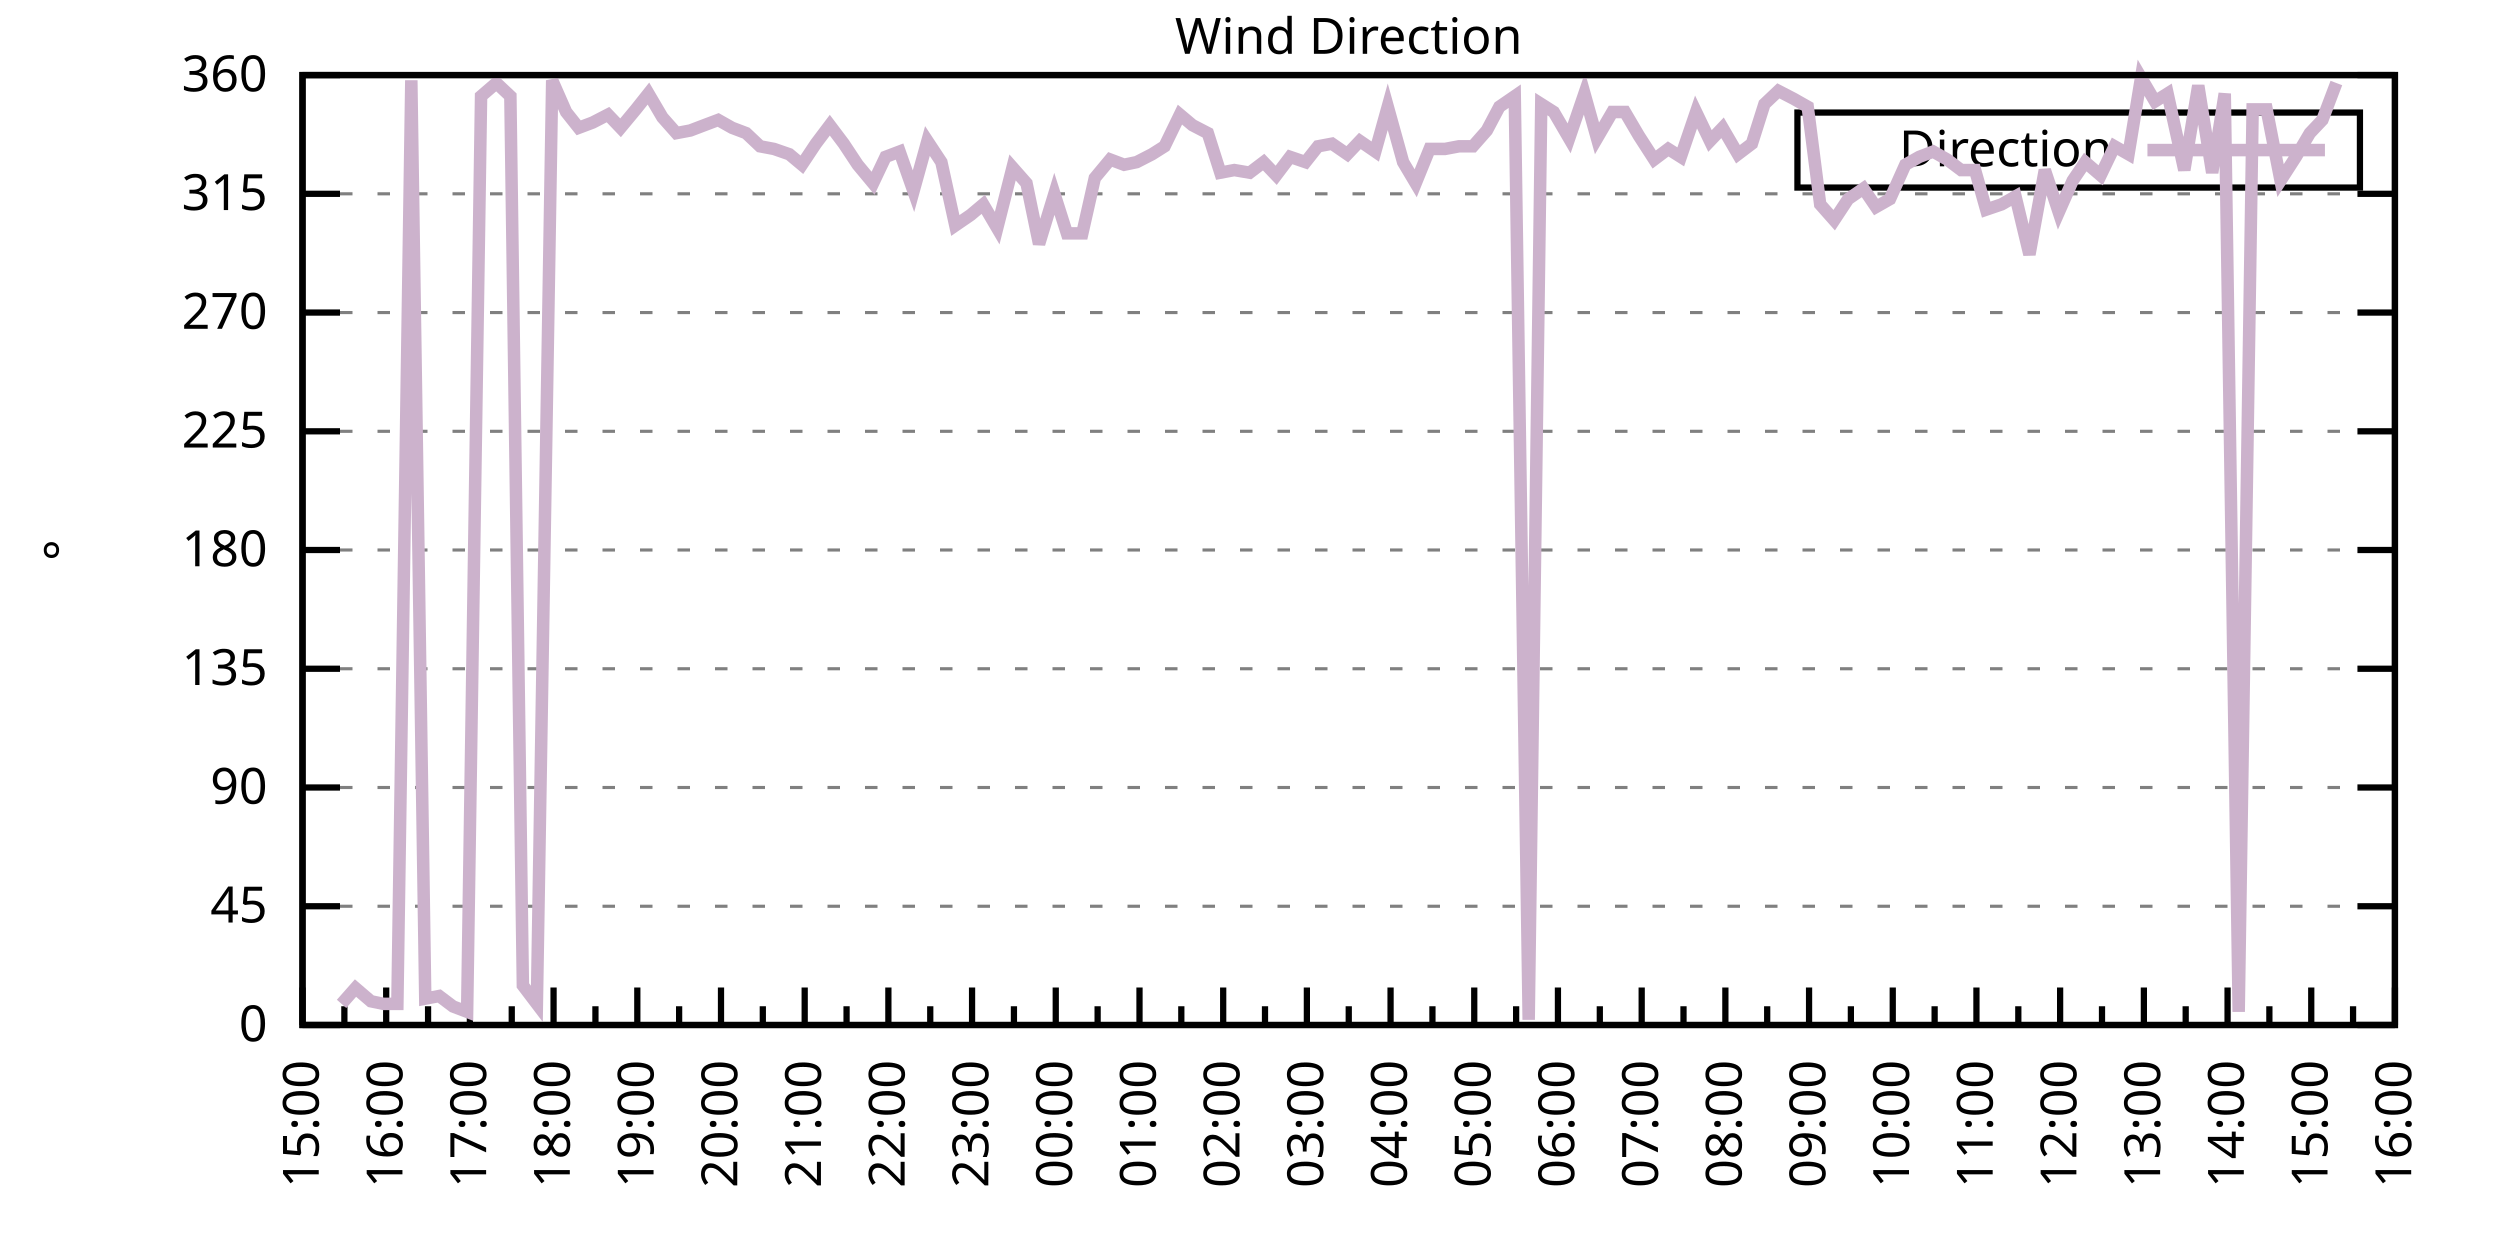
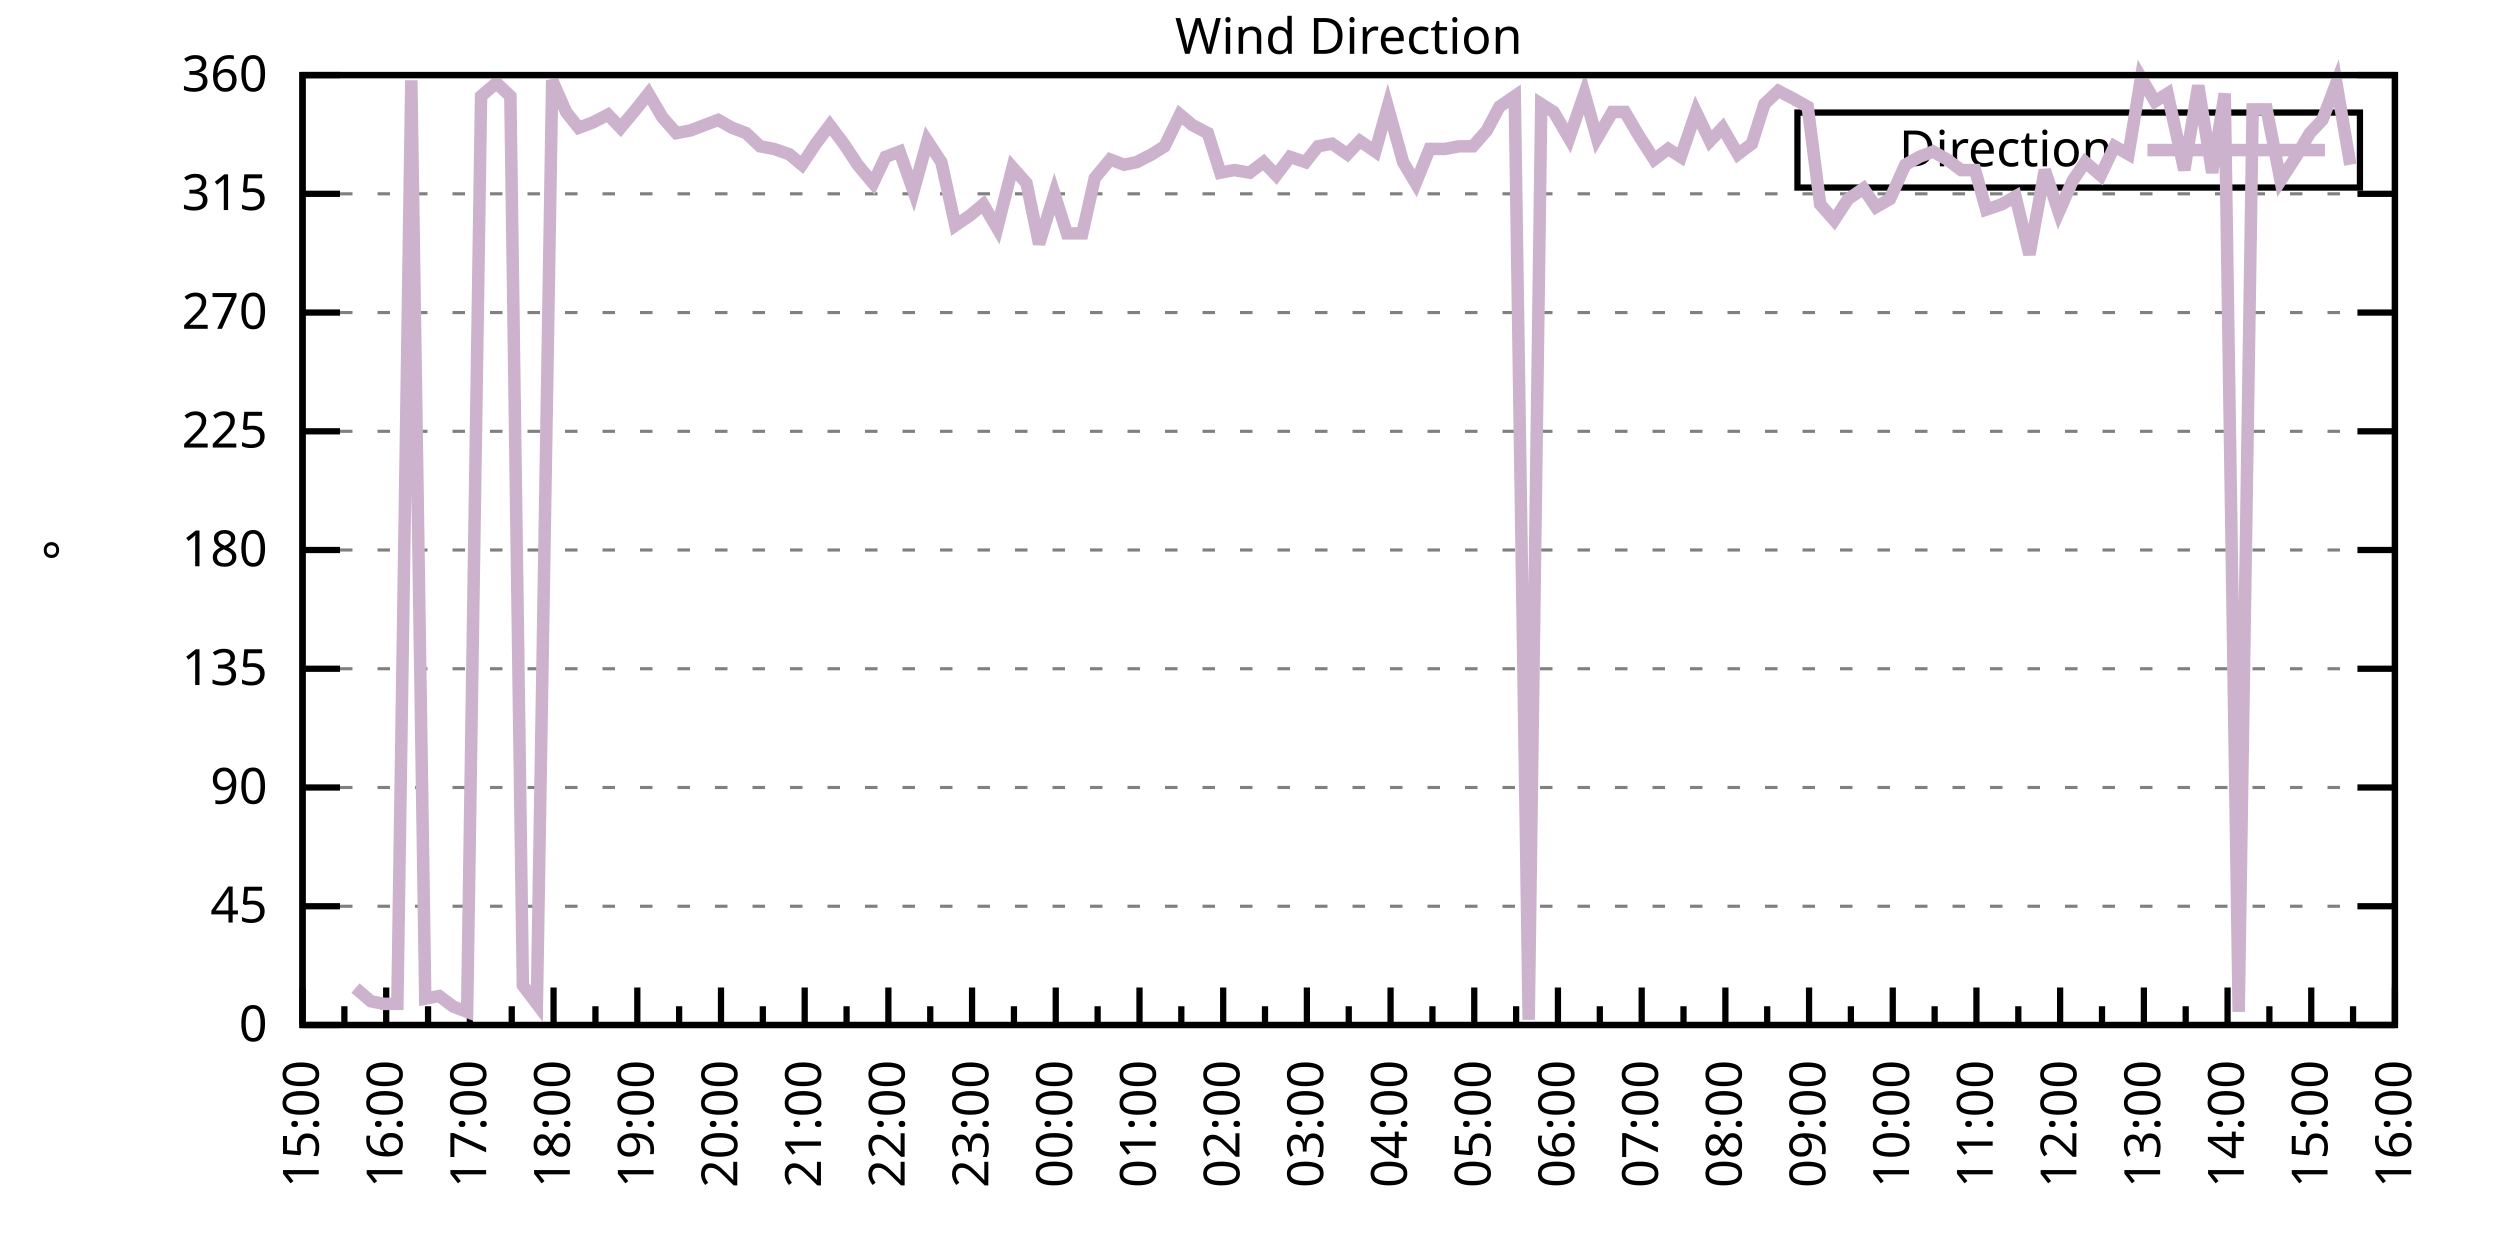
<svg xmlns="http://www.w3.org/2000/svg" xmlns:xlink="http://www.w3.org/1999/xlink" width="400" height="200" viewBox="0 0 400 200">
  <g id="gnuplot_canvas">
    <rect x="0" y="0" width="400" height="200" fill="none" />
    <defs>
      <circle id="gpDot" r="0.5" stroke-width="0.5" stroke="currentColor" />
      <path id="gpPt0" stroke-width="0.333" stroke="currentColor" d="M-1,0 h2 M0,-1 v2" />
      <path id="gpPt1" stroke-width="0.333" stroke="currentColor" d="M-1,-1 L1,1 M1,-1 L-1,1" />
      <path id="gpPt2" stroke-width="0.333" stroke="currentColor" d="M-1,0 L1,0 M0,-1 L0,1 M-1,-1 L1,1 M-1,1 L1,-1" />
      <rect id="gpPt3" stroke-width="0.333" stroke="currentColor" x="-1" y="-1" width="2" height="2" />
      <rect id="gpPt4" stroke-width="0.333" stroke="currentColor" fill="currentColor" x="-1" y="-1" width="2" height="2" />
      <circle id="gpPt5" stroke-width="0.333" stroke="currentColor" cx="0" cy="0" r="1" />
      <use xlink:href="#gpPt5" id="gpPt6" fill="currentColor" stroke="none" />
      <path id="gpPt7" stroke-width="0.333" stroke="currentColor" d="M0,-1.33 L-1.33,0.67 L1.33,0.67 z" />
      <use xlink:href="#gpPt7" id="gpPt8" fill="currentColor" stroke="none" />
      <use xlink:href="#gpPt7" id="gpPt9" stroke="currentColor" transform="rotate(180)" />
      <use xlink:href="#gpPt9" id="gpPt10" fill="currentColor" stroke="none" />
      <use xlink:href="#gpPt3" id="gpPt11" stroke="currentColor" transform="rotate(45)" />
      <use xlink:href="#gpPt11" id="gpPt12" fill="currentColor" stroke="none" />
      <path id="gpPt13" stroke-width="0.333" stroke="currentColor" d="M0,1.330 L1.265,0.411 L0.782,-1.067 L-0.782,-1.076 L-1.265,0.411 z" />
      <use xlink:href="#gpPt13" id="gpPt14" fill="currentColor" stroke="none" />
      <filter id="textbox" filterUnits="objectBoundingBox" x="0" y="0" height="1" width="1">
        <feFlood flood-color="white" flood-opacity="1" result="bgnd" />
        <feComposite in="SourceGraphic" in2="bgnd" operator="atop" />
      </filter>
      <filter id="greybox" filterUnits="objectBoundingBox" x="0" y="0" height="1" width="1">
        <feFlood flood-color="lightgrey" flood-opacity="1" result="grey" />
        <feComposite in="SourceGraphic" in2="grey" operator="atop" />
      </filter>
    </defs>
    <g fill="none" color="white" stroke="currentColor" stroke-width="1.00" stroke-linecap="butt" stroke-linejoin="miter">
</g>
    <g fill="none" color="black" stroke="currentColor" stroke-width="1.00" stroke-linecap="butt" stroke-linejoin="miter">
      <g stroke="none" shape-rendering="crispEdges">
        <polygon fill="rgb(255, 255, 255)" points="48.40,164.00 383.18,164.00 383.18,12.02 48.40,12.02 " />
      </g>
    </g>
    <g fill="none" color="black" stroke="currentColor" stroke-width="1.00" stroke-linecap="butt" stroke-linejoin="miter">
</g>
    <g fill="none" color="black" stroke="black" stroke-width="0.50" stroke-linecap="butt" stroke-linejoin="miter">
</g>
    <g fill="none" color="gray" stroke="currentColor" stroke-width="0.50" stroke-linecap="butt" stroke-linejoin="miter">
      <path stroke="gray" stroke-dasharray="2,4" class="gridline" d="M48.40,164.00 L383.19,164.00  " />
    </g>
    <g fill="none" color="gray" stroke="gray" stroke-width="1.00" stroke-linecap="butt" stroke-linejoin="miter">
</g>
    <g fill="none" color="black" stroke="currentColor" stroke-width="1.00" stroke-linecap="butt" stroke-linejoin="miter">
      <path stroke="black" d="M48.40,164.00 L54.40,164.00 M383.19,164.00 L377.19,164.00  " />
      <g transform="translate(42.80,166.60)" stroke="none" fill="black" font-family="Sans" font-size="8.00" text-anchor="end">
        <text>
          <tspan font-family="Sans"> 0</tspan>
        </text>
      </g>
    </g>
    <g fill="none" color="black" stroke="currentColor" stroke-width="1.00" stroke-linecap="butt" stroke-linejoin="miter">
</g>
    <g fill="none" color="black" stroke="black" stroke-width="0.50" stroke-linecap="butt" stroke-linejoin="miter">
</g>
    <g fill="none" color="gray" stroke="currentColor" stroke-width="0.50" stroke-linecap="butt" stroke-linejoin="miter">
      <path stroke="gray" stroke-dasharray="2,4" class="gridline" d="M48.40,145.00 L383.19,145.00  " />
    </g>
    <g fill="none" color="gray" stroke="gray" stroke-width="1.00" stroke-linecap="butt" stroke-linejoin="miter">
</g>
    <g fill="none" color="black" stroke="currentColor" stroke-width="1.00" stroke-linecap="butt" stroke-linejoin="miter">
      <path stroke="black" d="M48.40,145.00 L54.40,145.00 M383.19,145.00 L377.19,145.00  " />
      <g transform="translate(42.80,147.60)" stroke="none" fill="black" font-family="Sans" font-size="8.00" text-anchor="end">
        <text>
          <tspan font-family="Sans"> 45</tspan>
        </text>
      </g>
    </g>
    <g fill="none" color="black" stroke="currentColor" stroke-width="1.00" stroke-linecap="butt" stroke-linejoin="miter">
</g>
    <g fill="none" color="black" stroke="black" stroke-width="0.50" stroke-linecap="butt" stroke-linejoin="miter">
</g>
    <g fill="none" color="gray" stroke="currentColor" stroke-width="0.50" stroke-linecap="butt" stroke-linejoin="miter">
      <path stroke="gray" stroke-dasharray="2,4" class="gridline" d="M48.40,126.00 L383.19,126.00  " />
    </g>
    <g fill="none" color="gray" stroke="gray" stroke-width="1.00" stroke-linecap="butt" stroke-linejoin="miter">
</g>
    <g fill="none" color="black" stroke="currentColor" stroke-width="1.00" stroke-linecap="butt" stroke-linejoin="miter">
      <path stroke="black" d="M48.40,126.00 L54.40,126.00 M383.19,126.00 L377.19,126.00  " />
      <g transform="translate(42.80,128.60)" stroke="none" fill="black" font-family="Sans" font-size="8.00" text-anchor="end">
        <text>
          <tspan font-family="Sans"> 90</tspan>
        </text>
      </g>
    </g>
    <g fill="none" color="black" stroke="currentColor" stroke-width="1.00" stroke-linecap="butt" stroke-linejoin="miter">
</g>
    <g fill="none" color="black" stroke="black" stroke-width="0.50" stroke-linecap="butt" stroke-linejoin="miter">
</g>
    <g fill="none" color="gray" stroke="currentColor" stroke-width="0.50" stroke-linecap="butt" stroke-linejoin="miter">
      <path stroke="gray" stroke-dasharray="2,4" class="gridline" d="M48.40,107.00 L383.19,107.00  " />
    </g>
    <g fill="none" color="gray" stroke="gray" stroke-width="1.00" stroke-linecap="butt" stroke-linejoin="miter">
</g>
    <g fill="none" color="black" stroke="currentColor" stroke-width="1.00" stroke-linecap="butt" stroke-linejoin="miter">
      <path stroke="black" d="M48.40,107.00 L54.40,107.00 M383.19,107.00 L377.19,107.00  " />
      <g transform="translate(42.80,109.60)" stroke="none" fill="black" font-family="Sans" font-size="8.00" text-anchor="end">
        <text>
          <tspan font-family="Sans"> 135</tspan>
        </text>
      </g>
    </g>
    <g fill="none" color="black" stroke="currentColor" stroke-width="1.00" stroke-linecap="butt" stroke-linejoin="miter">
</g>
    <g fill="none" color="black" stroke="black" stroke-width="0.50" stroke-linecap="butt" stroke-linejoin="miter">
</g>
    <g fill="none" color="gray" stroke="currentColor" stroke-width="0.50" stroke-linecap="butt" stroke-linejoin="miter">
      <path stroke="gray" stroke-dasharray="2,4" class="gridline" d="M48.40,88.00 L383.19,88.00  " />
    </g>
    <g fill="none" color="gray" stroke="gray" stroke-width="1.00" stroke-linecap="butt" stroke-linejoin="miter">
</g>
    <g fill="none" color="black" stroke="currentColor" stroke-width="1.00" stroke-linecap="butt" stroke-linejoin="miter">
      <path stroke="black" d="M48.40,88.00 L54.40,88.00 M383.19,88.00 L377.19,88.00  " />
      <g transform="translate(42.80,90.60)" stroke="none" fill="black" font-family="Sans" font-size="8.00" text-anchor="end">
        <text>
          <tspan font-family="Sans"> 180</tspan>
        </text>
      </g>
    </g>
    <g fill="none" color="black" stroke="currentColor" stroke-width="1.00" stroke-linecap="butt" stroke-linejoin="miter">
</g>
    <g fill="none" color="black" stroke="black" stroke-width="0.50" stroke-linecap="butt" stroke-linejoin="miter">
</g>
    <g fill="none" color="gray" stroke="currentColor" stroke-width="0.50" stroke-linecap="butt" stroke-linejoin="miter">
      <path stroke="gray" stroke-dasharray="2,4" class="gridline" d="M48.40,69.01 L383.19,69.01  " />
    </g>
    <g fill="none" color="gray" stroke="gray" stroke-width="1.00" stroke-linecap="butt" stroke-linejoin="miter">
</g>
    <g fill="none" color="black" stroke="currentColor" stroke-width="1.00" stroke-linecap="butt" stroke-linejoin="miter">
      <path stroke="black" d="M48.40,69.01 L54.40,69.01 M383.19,69.01 L377.19,69.01  " />
      <g transform="translate(42.80,71.61)" stroke="none" fill="black" font-family="Sans" font-size="8.00" text-anchor="end">
        <text>
          <tspan font-family="Sans"> 225</tspan>
        </text>
      </g>
    </g>
    <g fill="none" color="black" stroke="currentColor" stroke-width="1.00" stroke-linecap="butt" stroke-linejoin="miter">
</g>
    <g fill="none" color="black" stroke="black" stroke-width="0.50" stroke-linecap="butt" stroke-linejoin="miter">
</g>
    <g fill="none" color="gray" stroke="currentColor" stroke-width="0.50" stroke-linecap="butt" stroke-linejoin="miter">
      <path stroke="gray" stroke-dasharray="2,4" class="gridline" d="M48.40,50.01 L383.19,50.01  " />
    </g>
    <g fill="none" color="gray" stroke="gray" stroke-width="1.00" stroke-linecap="butt" stroke-linejoin="miter">
</g>
    <g fill="none" color="black" stroke="currentColor" stroke-width="1.00" stroke-linecap="butt" stroke-linejoin="miter">
      <path stroke="black" d="M48.40,50.01 L54.40,50.01 M383.19,50.01 L377.19,50.01  " />
      <g transform="translate(42.80,52.61)" stroke="none" fill="black" font-family="Sans" font-size="8.00" text-anchor="end">
        <text>
          <tspan font-family="Sans"> 270</tspan>
        </text>
      </g>
    </g>
    <g fill="none" color="black" stroke="currentColor" stroke-width="1.00" stroke-linecap="butt" stroke-linejoin="miter">
</g>
    <g fill="none" color="black" stroke="black" stroke-width="0.50" stroke-linecap="butt" stroke-linejoin="miter">
</g>
    <g fill="none" color="gray" stroke="currentColor" stroke-width="0.50" stroke-linecap="butt" stroke-linejoin="miter">
      <path stroke="gray" stroke-dasharray="2,4" class="gridline" d="M48.40,31.01 L383.19,31.01  " />
    </g>
    <g fill="none" color="gray" stroke="gray" stroke-width="1.00" stroke-linecap="butt" stroke-linejoin="miter">
</g>
    <g fill="none" color="black" stroke="currentColor" stroke-width="1.00" stroke-linecap="butt" stroke-linejoin="miter">
      <path stroke="black" d="M48.40,31.01 L54.40,31.01 M383.19,31.01 L377.19,31.01  " />
      <g transform="translate(42.80,33.61)" stroke="none" fill="black" font-family="Sans" font-size="8.00" text-anchor="end">
        <text>
          <tspan font-family="Sans"> 315</tspan>
        </text>
      </g>
    </g>
    <g fill="none" color="black" stroke="currentColor" stroke-width="1.00" stroke-linecap="butt" stroke-linejoin="miter">
</g>
    <g fill="none" color="black" stroke="black" stroke-width="0.50" stroke-linecap="butt" stroke-linejoin="miter">
</g>
    <g fill="none" color="gray" stroke="currentColor" stroke-width="0.50" stroke-linecap="butt" stroke-linejoin="miter">
      <path stroke="gray" stroke-dasharray="2,4" class="gridline" d="M48.40,12.01 L383.19,12.01  " />
    </g>
    <g fill="none" color="gray" stroke="gray" stroke-width="1.00" stroke-linecap="butt" stroke-linejoin="miter">
</g>
    <g fill="none" color="black" stroke="currentColor" stroke-width="1.00" stroke-linecap="butt" stroke-linejoin="miter">
      <path stroke="black" d="M48.40,12.01 L54.40,12.01 M383.19,12.01 L377.19,12.01  " />
      <g transform="translate(42.80,14.61)" stroke="none" fill="black" font-family="Sans" font-size="8.00" text-anchor="end">
        <text>
          <tspan font-family="Sans"> 360</tspan>
        </text>
      </g>
    </g>
    <g fill="none" color="black" stroke="currentColor" stroke-width="1.00" stroke-linecap="butt" stroke-linejoin="miter">
      <path stroke="black" d="M48.40,164.00 L48.40,158.00  " />
      <g transform="translate(51.00,169.60) rotate(270)" stroke="none" fill="black" font-family="Sans" font-size="8.00" text-anchor="end">
        <text>
          <tspan font-family="Sans">15:00</tspan>
        </text>
      </g>
    </g>
    <g fill="none" color="black" stroke="currentColor" stroke-width="1.00" stroke-linecap="butt" stroke-linejoin="miter">
      <path stroke="black" d="M55.10,164.00 L55.10,161.00 M61.79,164.00 L61.79,158.00  " />
      <g transform="translate(64.39,169.60) rotate(270)" stroke="none" fill="black" font-family="Sans" font-size="8.00" text-anchor="end">
        <text>
          <tspan font-family="Sans">16:00</tspan>
        </text>
      </g>
    </g>
    <g fill="none" color="black" stroke="currentColor" stroke-width="1.00" stroke-linecap="butt" stroke-linejoin="miter">
      <path stroke="black" d="M68.49,164.00 L68.49,161.00 M75.18,164.00 L75.18,158.00  " />
      <g transform="translate(77.78,169.60) rotate(270)" stroke="none" fill="black" font-family="Sans" font-size="8.00" text-anchor="end">
        <text>
          <tspan font-family="Sans">17:00</tspan>
        </text>
      </g>
    </g>
    <g fill="none" color="black" stroke="currentColor" stroke-width="1.00" stroke-linecap="butt" stroke-linejoin="miter">
      <path stroke="black" d="M81.88,164.00 L81.88,161.00 M88.57,164.00 L88.57,158.00  " />
      <g transform="translate(91.17,169.60) rotate(270)" stroke="none" fill="black" font-family="Sans" font-size="8.00" text-anchor="end">
        <text>
          <tspan font-family="Sans">18:00</tspan>
        </text>
      </g>
    </g>
    <g fill="none" color="black" stroke="currentColor" stroke-width="1.00" stroke-linecap="butt" stroke-linejoin="miter">
      <path stroke="black" d="M95.27,164.00 L95.27,161.00 M101.97,164.00 L101.97,158.00  " />
      <g transform="translate(104.57,169.60) rotate(270)" stroke="none" fill="black" font-family="Sans" font-size="8.00" text-anchor="end">
        <text>
          <tspan font-family="Sans">19:00</tspan>
        </text>
      </g>
    </g>
    <g fill="none" color="black" stroke="currentColor" stroke-width="1.00" stroke-linecap="butt" stroke-linejoin="miter">
      <path stroke="black" d="M108.66,164.00 L108.66,161.00 M115.36,164.00 L115.36,158.00  " />
      <g transform="translate(117.96,169.60) rotate(270)" stroke="none" fill="black" font-family="Sans" font-size="8.00" text-anchor="end">
        <text>
          <tspan font-family="Sans">20:00</tspan>
        </text>
      </g>
    </g>
    <g fill="none" color="black" stroke="currentColor" stroke-width="1.00" stroke-linecap="butt" stroke-linejoin="miter">
      <path stroke="black" d="M122.05,164.00 L122.05,161.00 M128.75,164.00 L128.75,158.00  " />
      <g transform="translate(131.35,169.60) rotate(270)" stroke="none" fill="black" font-family="Sans" font-size="8.00" text-anchor="end">
        <text>
          <tspan font-family="Sans">21:00</tspan>
        </text>
      </g>
    </g>
    <g fill="none" color="black" stroke="currentColor" stroke-width="1.00" stroke-linecap="butt" stroke-linejoin="miter">
      <path stroke="black" d="M135.45,164.00 L135.45,161.00 M142.14,164.00 L142.14,158.00  " />
      <g transform="translate(144.74,169.60) rotate(270)" stroke="none" fill="black" font-family="Sans" font-size="8.00" text-anchor="end">
        <text>
          <tspan font-family="Sans">22:00</tspan>
        </text>
      </g>
    </g>
    <g fill="none" color="black" stroke="currentColor" stroke-width="1.00" stroke-linecap="butt" stroke-linejoin="miter">
      <path stroke="black" d="M148.84,164.00 L148.84,161.00 M155.53,164.00 L155.53,158.00  " />
      <g transform="translate(158.13,169.60) rotate(270)" stroke="none" fill="black" font-family="Sans" font-size="8.00" text-anchor="end">
        <text>
          <tspan font-family="Sans">23:00</tspan>
        </text>
      </g>
    </g>
    <g fill="none" color="black" stroke="currentColor" stroke-width="1.00" stroke-linecap="butt" stroke-linejoin="miter">
      <path stroke="black" d="M162.23,164.00 L162.23,161.00 M168.92,164.00 L168.92,158.00  " />
      <g transform="translate(171.52,169.60) rotate(270)" stroke="none" fill="black" font-family="Sans" font-size="8.00" text-anchor="end">
        <text>
          <tspan font-family="Sans">00:00</tspan>
        </text>
      </g>
    </g>
    <g fill="none" color="black" stroke="currentColor" stroke-width="1.00" stroke-linecap="butt" stroke-linejoin="miter">
      <path stroke="black" d="M175.62,164.00 L175.62,161.00 M182.32,164.00 L182.32,158.00  " />
      <g transform="translate(184.92,169.60) rotate(270)" stroke="none" fill="black" font-family="Sans" font-size="8.00" text-anchor="end">
        <text>
          <tspan font-family="Sans">01:00</tspan>
        </text>
      </g>
    </g>
    <g fill="none" color="black" stroke="currentColor" stroke-width="1.00" stroke-linecap="butt" stroke-linejoin="miter">
      <path stroke="black" d="M189.01,164.00 L189.01,161.00 M195.71,164.00 L195.71,158.00  " />
      <g transform="translate(198.31,169.60) rotate(270)" stroke="none" fill="black" font-family="Sans" font-size="8.00" text-anchor="end">
        <text>
          <tspan font-family="Sans">02:00</tspan>
        </text>
      </g>
    </g>
    <g fill="none" color="black" stroke="currentColor" stroke-width="1.00" stroke-linecap="butt" stroke-linejoin="miter">
      <path stroke="black" d="M202.40,164.00 L202.40,161.00 M209.10,164.00 L209.10,158.00  " />
      <g transform="translate(211.70,169.60) rotate(270)" stroke="none" fill="black" font-family="Sans" font-size="8.00" text-anchor="end">
        <text>
          <tspan font-family="Sans">03:00</tspan>
        </text>
      </g>
    </g>
    <g fill="none" color="black" stroke="currentColor" stroke-width="1.00" stroke-linecap="butt" stroke-linejoin="miter">
      <path stroke="black" d="M215.80,164.00 L215.80,161.00 M222.49,164.00 L222.49,158.00  " />
      <g transform="translate(225.09,169.60) rotate(270)" stroke="none" fill="black" font-family="Sans" font-size="8.00" text-anchor="end">
        <text>
          <tspan font-family="Sans">04:00</tspan>
        </text>
      </g>
    </g>
    <g fill="none" color="black" stroke="currentColor" stroke-width="1.00" stroke-linecap="butt" stroke-linejoin="miter">
      <path stroke="black" d="M229.19,164.00 L229.19,161.00 M235.88,164.00 L235.88,158.00  " />
      <g transform="translate(238.48,169.60) rotate(270)" stroke="none" fill="black" font-family="Sans" font-size="8.00" text-anchor="end">
        <text>
          <tspan font-family="Sans">05:00</tspan>
        </text>
      </g>
    </g>
    <g fill="none" color="black" stroke="currentColor" stroke-width="1.00" stroke-linecap="butt" stroke-linejoin="miter">
      <path stroke="black" d="M242.58,164.00 L242.58,161.00 M249.27,164.00 L249.27,158.00  " />
      <g transform="translate(251.87,169.60) rotate(270)" stroke="none" fill="black" font-family="Sans" font-size="8.00" text-anchor="end">
        <text>
          <tspan font-family="Sans">06:00</tspan>
        </text>
      </g>
    </g>
    <g fill="none" color="black" stroke="currentColor" stroke-width="1.00" stroke-linecap="butt" stroke-linejoin="miter">
      <path stroke="black" d="M255.97,164.00 L255.97,161.00 M262.67,164.00 L262.67,158.00  " />
      <g transform="translate(265.27,169.60) rotate(270)" stroke="none" fill="black" font-family="Sans" font-size="8.00" text-anchor="end">
        <text>
          <tspan font-family="Sans">07:00</tspan>
        </text>
      </g>
    </g>
    <g fill="none" color="black" stroke="currentColor" stroke-width="1.00" stroke-linecap="butt" stroke-linejoin="miter">
      <path stroke="black" d="M269.36,164.00 L269.36,161.00 M276.06,164.00 L276.06,158.00  " />
      <g transform="translate(278.66,169.60) rotate(270)" stroke="none" fill="black" font-family="Sans" font-size="8.00" text-anchor="end">
        <text>
          <tspan font-family="Sans">08:00</tspan>
        </text>
      </g>
    </g>
    <g fill="none" color="black" stroke="currentColor" stroke-width="1.00" stroke-linecap="butt" stroke-linejoin="miter">
      <path stroke="black" d="M282.75,164.00 L282.75,161.00 M289.45,164.00 L289.45,158.00  " />
      <g transform="translate(292.05,169.60) rotate(270)" stroke="none" fill="black" font-family="Sans" font-size="8.00" text-anchor="end">
        <text>
          <tspan font-family="Sans">09:00</tspan>
        </text>
      </g>
    </g>
    <g fill="none" color="black" stroke="currentColor" stroke-width="1.00" stroke-linecap="butt" stroke-linejoin="miter">
      <path stroke="black" d="M296.14,164.00 L296.14,161.00 M302.84,164.00 L302.84,158.00  " />
      <g transform="translate(305.44,169.60) rotate(270)" stroke="none" fill="black" font-family="Sans" font-size="8.00" text-anchor="end">
        <text>
          <tspan font-family="Sans">10:00</tspan>
        </text>
      </g>
    </g>
    <g fill="none" color="black" stroke="currentColor" stroke-width="1.00" stroke-linecap="butt" stroke-linejoin="miter">
      <path stroke="black" d="M309.54,164.00 L309.54,161.00 M316.23,164.00 L316.23,158.00  " />
      <g transform="translate(318.83,169.60) rotate(270)" stroke="none" fill="black" font-family="Sans" font-size="8.00" text-anchor="end">
        <text>
          <tspan font-family="Sans">11:00</tspan>
        </text>
      </g>
    </g>
    <g fill="none" color="black" stroke="currentColor" stroke-width="1.00" stroke-linecap="butt" stroke-linejoin="miter">
      <path stroke="black" d="M322.93,164.00 L322.93,161.00 M329.62,164.00 L329.62,158.00  " />
      <g transform="translate(332.22,169.60) rotate(270)" stroke="none" fill="black" font-family="Sans" font-size="8.00" text-anchor="end">
        <text>
          <tspan font-family="Sans">12:00</tspan>
        </text>
      </g>
    </g>
    <g fill="none" color="black" stroke="currentColor" stroke-width="1.00" stroke-linecap="butt" stroke-linejoin="miter">
      <path stroke="black" d="M336.32,164.00 L336.32,161.00 M343.02,164.00 L343.02,158.00  " />
      <g transform="translate(345.62,169.60) rotate(270)" stroke="none" fill="black" font-family="Sans" font-size="8.00" text-anchor="end">
        <text>
          <tspan font-family="Sans">13:00</tspan>
        </text>
      </g>
    </g>
    <g fill="none" color="black" stroke="currentColor" stroke-width="1.00" stroke-linecap="butt" stroke-linejoin="miter">
      <path stroke="black" d="M349.71,164.00 L349.71,161.00 M356.41,164.00 L356.41,158.00  " />
      <g transform="translate(359.01,169.60) rotate(270)" stroke="none" fill="black" font-family="Sans" font-size="8.00" text-anchor="end">
        <text>
          <tspan font-family="Sans">14:00</tspan>
        </text>
      </g>
    </g>
    <g fill="none" color="black" stroke="currentColor" stroke-width="1.00" stroke-linecap="butt" stroke-linejoin="miter">
      <path stroke="black" d="M363.10,164.00 L363.10,161.00 M369.80,164.00 L369.80,158.00  " />
      <g transform="translate(372.40,169.60) rotate(270)" stroke="none" fill="black" font-family="Sans" font-size="8.00" text-anchor="end">
        <text>
          <tspan font-family="Sans">15:00</tspan>
        </text>
      </g>
    </g>
    <g fill="none" color="black" stroke="currentColor" stroke-width="1.00" stroke-linecap="butt" stroke-linejoin="miter">
      <path stroke="black" d="M376.49,164.00 L376.49,161.00 M383.19,164.00 L383.19,158.00  " />
      <g transform="translate(385.79,169.60) rotate(270)" stroke="none" fill="black" font-family="Sans" font-size="8.00" text-anchor="end">
        <text>
          <tspan font-family="Sans">16:00</tspan>
        </text>
      </g>
    </g>
    <g fill="none" color="black" stroke="currentColor" stroke-width="1.00" stroke-linecap="butt" stroke-linejoin="miter">
</g>
    <g fill="none" color="black" stroke="currentColor" stroke-width="1.00" stroke-linecap="butt" stroke-linejoin="miter">
      <path stroke="black" d="M48.40,12.01 L48.40,164.00 L383.19,164.00 L383.19,12.01 L48.40,12.01 Z  " />
    </g>
    <g fill="none" color="black" stroke="currentColor" stroke-width="1.00" stroke-linecap="butt" stroke-linejoin="miter">
      <g transform="translate(12.80,88.01) rotate(270)" stroke="none" fill="black" font-family="Sans" font-size="8.00" text-anchor="middle">
        <text>
          <tspan font-family="Sans">°</tspan>
        </text>
      </g>
    </g>
    <g fill="none" color="black" stroke="currentColor" stroke-width="1.00" stroke-linecap="butt" stroke-linejoin="miter">
</g>
    <g fill="none" color="black" stroke="currentColor" stroke-width="1.00" stroke-linecap="butt" stroke-linejoin="miter">
      <path stroke="black" d="M287.59,30.01 L287.59,18.01 L377.59,18.01 L377.59,30.01 L287.59,30.01 Z  " />
    </g>
    <g id="Wind_direction_plot_1">
      <g fill="none" color="white" stroke="black" stroke-width="2.00" stroke-linecap="butt" stroke-linejoin="miter">
</g>
      <g fill="none" color="black" stroke="currentColor" stroke-width="2.00" stroke-linecap="butt" stroke-linejoin="miter">
        <g transform="translate(337.99,26.61)" stroke="none" fill="black" font-family="Sans" font-size="8.00" text-anchor="end">
          <text>
            <tspan font-family="Sans">Direction</tspan>
          </text>
        </g>
      </g>
      <g fill="none" color="black" stroke="currentColor" stroke-width="2.00" stroke-linecap="butt" stroke-linejoin="miter">
-         <path stroke="rgb(204, 178, 204)" d="M343.59,24.01 L371.99,24.01 M54.65,160.62 L56.88,158.09 L59.34,160.20 L61.35,160.62 L63.58,160.62 L65.81,12.85   L68.04,159.78 L70.27,159.36 L72.50,161.04 L74.74,161.89 L76.97,15.39 L79.42,13.28 L81.66,15.39 L83.66,157.67   L85.90,160.62 L88.35,12.85 L90.58,17.92 L92.59,20.45 L94.82,19.61 L97.28,18.34 L99.29,20.45 L101.74,17.50   L103.75,14.97 L105.98,18.77 L108.22,21.30 L110.45,20.88 L112.68,20.03 L114.91,19.19 L117.14,20.45 L119.38,21.30   L121.61,23.41 L123.84,23.83 L126.29,24.68 L128.30,26.36 L130.54,22.99 L132.77,20.03 L135.00,22.99 L137.23,26.36   L139.69,29.32 L141.69,25.10 L143.93,24.25 L146.16,30.59 L148.39,22.56 L150.62,25.94 L152.85,36.08 L155.31,34.39   L157.32,32.70 L159.55,36.50 L162.01,26.79 L164.24,29.32 L166.25,39.03 L168.70,31.01 L170.71,37.34 L173.17,37.34   L175.17,28.48 L177.63,25.52 L179.86,26.36 L181.87,25.94 L184.32,24.68 L186.33,23.41 L188.79,18.34 L190.80,20.03   L193.25,21.30 L195.26,27.63 L197.49,27.21 L199.95,27.63 L202.18,25.94 L204.19,28.05 L206.42,25.10 L208.88,25.94   L210.88,23.41 L213.12,22.99 L215.57,24.68 L217.58,22.56 L220.04,24.25 L222.04,17.08 L224.50,25.94 L226.51,29.32   L228.74,23.83 L231.20,23.83 L233.43,23.41 L235.66,23.41 L237.89,20.88 L239.90,17.08 L242.36,15.39 L244.59,163.16   L246.60,16.65 L248.60,17.92 L251.06,22.14 L253.51,14.97 L255.52,22.14 L257.98,17.92 L259.99,17.92 L262.22,21.72   L264.67,25.52 L266.91,23.83 L268.92,25.10 L271.37,17.92 L273.60,22.56 L275.61,20.45 L278.07,24.68 L280.30,22.99   L282.31,16.65 L284.54,14.54 L286.99,15.81 L289.23,17.08 L291.23,32.70 L293.47,35.23 L295.70,31.85 L298.15,30.16   L300.16,33.12 L302.39,31.85 L304.85,26.36 L307.08,25.10 L309.31,24.25 L311.54,25.52 L313.78,27.21 L316.01,27.21   L317.79,33.54 L320.25,32.70 L322.48,31.43 L324.71,40.72 L327.17,27.21 L329.40,33.96 L331.63,28.90 L333.64,25.94   L336.10,28.05 L338.33,23.41 L340.56,24.68 L342.57,12.43 L344.80,16.23 L346.81,14.97 L349.49,27.21 L351.72,13.70   L353.95,27.63 L355.96,14.97 L358.19,161.89 L360.42,17.50 L362.66,17.50 L364.89,28.90 L367.34,25.10 L369.58,21.30   L371.58,19.19 L373.82,13.28  " />
+         <path stroke="rgb(204, 178, 204)" d="M343.59,24.01 L371.99,24.01 M56.88,158.09 L59.34,160.20 L61.35,160.62 L63.58,160.62 L65.81,12.85 L68.04,159.78   L70.27,159.36 L72.50,161.04 L74.74,161.89 L76.97,15.39 L79.42,13.28 L81.66,15.39 L83.66,157.67 L85.90,160.62   L88.35,12.85 L90.58,17.92 L92.59,20.45 L94.82,19.61 L97.28,18.34 L99.29,20.45 L101.74,17.50 L103.75,14.97   L105.98,18.77 L108.22,21.30 L110.45,20.88 L112.68,20.03 L114.91,19.19 L117.14,20.45 L119.38,21.30 L121.61,23.41   L123.84,23.83 L126.29,24.68 L128.30,26.36 L130.54,22.99 L132.77,20.03 L135.00,22.99 L137.23,26.36 L139.69,29.32   L141.69,25.10 L143.93,24.25 L146.16,30.59 L148.39,22.56 L150.62,25.94 L152.85,36.08 L155.31,34.39 L157.32,32.70   L159.55,36.50 L162.01,26.79 L164.24,29.32 L166.25,39.03 L168.70,31.01 L170.71,37.34 L173.17,37.34 L175.17,28.48   L177.63,25.52 L179.86,26.36 L181.87,25.94 L184.32,24.68 L186.33,23.41 L188.79,18.34 L190.80,20.03 L193.25,21.30   L195.26,27.63 L197.49,27.21 L199.95,27.63 L202.18,25.94 L204.19,28.05 L206.42,25.10 L208.88,25.94 L210.88,23.41   L213.12,22.99 L215.57,24.68 L217.58,22.56 L220.04,24.25 L222.04,17.08 L224.50,25.94 L226.51,29.32 L228.74,23.83   L231.20,23.83 L233.43,23.41 L235.66,23.41 L237.89,20.88 L239.90,17.08 L242.36,15.39 L244.59,163.16 L246.60,16.65   L248.60,17.92 L251.06,22.14 L253.51,14.97 L255.52,22.14 L257.98,17.92 L259.99,17.92 L262.22,21.72 L264.67,25.52   L266.91,23.83 L268.92,25.10 L271.37,17.92 L273.60,22.56 L275.61,20.45 L278.07,24.68 L280.30,22.99 L282.31,16.65   L284.54,14.54 L286.99,15.81 L289.23,17.08 L291.23,32.70 L293.47,35.23 L295.70,31.85 L298.15,30.16 L300.16,33.12   L302.39,31.85 L304.85,26.36 L307.08,25.10 L309.31,24.25 L311.54,25.52 L313.78,27.21 L316.01,27.21 L317.79,33.54   L320.25,32.70 L322.48,31.43 L324.71,40.72 L327.17,27.21 L329.40,33.96 L331.63,28.90 L333.64,25.94 L336.10,28.05   L338.33,23.41 L340.56,24.68 L342.57,12.43 L344.80,16.23 L346.81,14.97 L349.49,27.21 L351.72,13.70 L353.95,27.63   L355.96,14.97 L358.19,161.89 L360.42,17.50 L362.66,17.50 L364.89,28.90 L367.34,25.10 L369.58,21.30 L371.58,19.19   L373.82,13.28 L376.05,26.36  " />
      </g>
    </g>
    <g fill="none" color="black" stroke="currentColor" stroke-width="2.00" stroke-linecap="butt" stroke-linejoin="miter">
</g>
    <g fill="none" color="black" stroke="black" stroke-width="1.00" stroke-linecap="butt" stroke-linejoin="miter">
</g>
    <g fill="none" color="black" stroke="currentColor" stroke-width="1.00" stroke-linecap="butt" stroke-linejoin="miter">
      <path stroke="black" d="M48.40,12.01 L48.40,164.00 L383.19,164.00 L383.19,12.01 L48.40,12.01 Z  " />
    </g>
    <g fill="none" color="black" stroke="currentColor" stroke-width="1.00" stroke-linecap="butt" stroke-linejoin="miter">
      <g transform="translate(215.79,8.61)" stroke="none" fill="black" font-family="Sans" font-size="8.00" text-anchor="middle">
        <text>
          <tspan font-family="Sans">Wind Direction</tspan>
        </text>
      </g>
    </g>
    <g fill="none" color="black" stroke="currentColor" stroke-width="1.00" stroke-linecap="butt" stroke-linejoin="miter">
</g>
  </g>
</svg>
